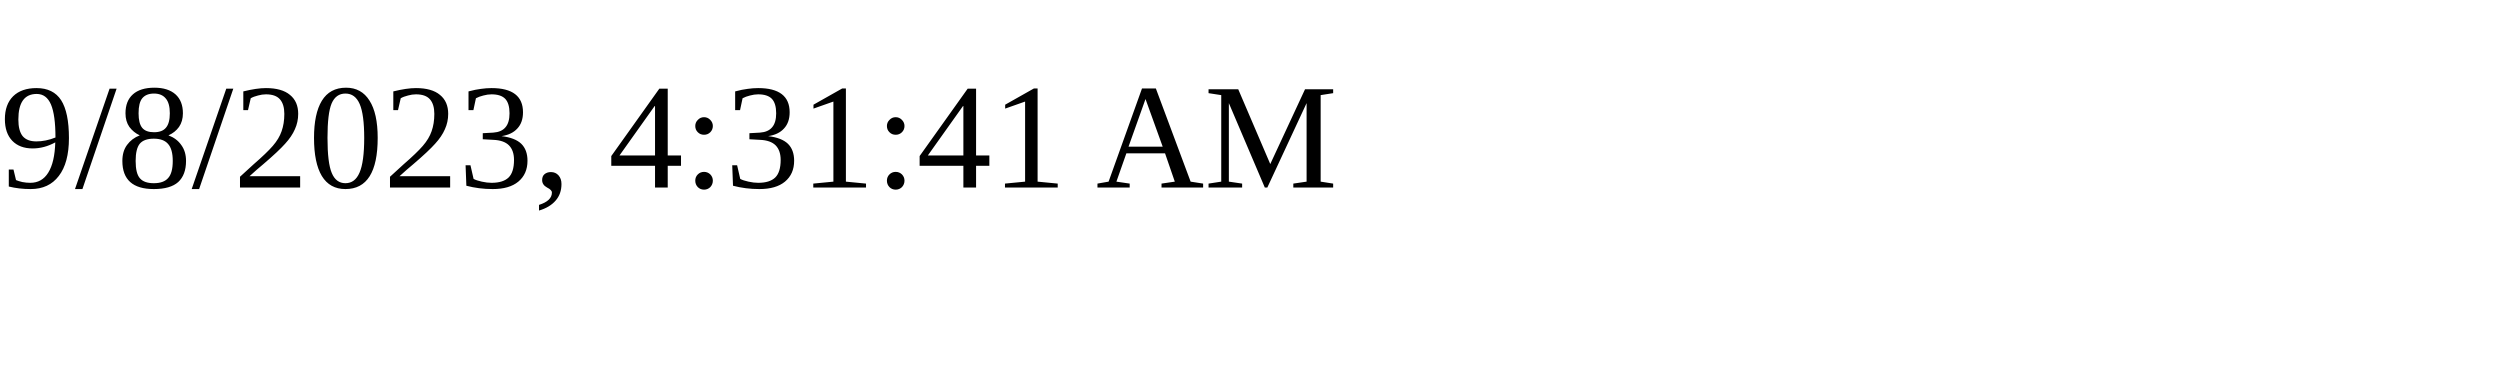
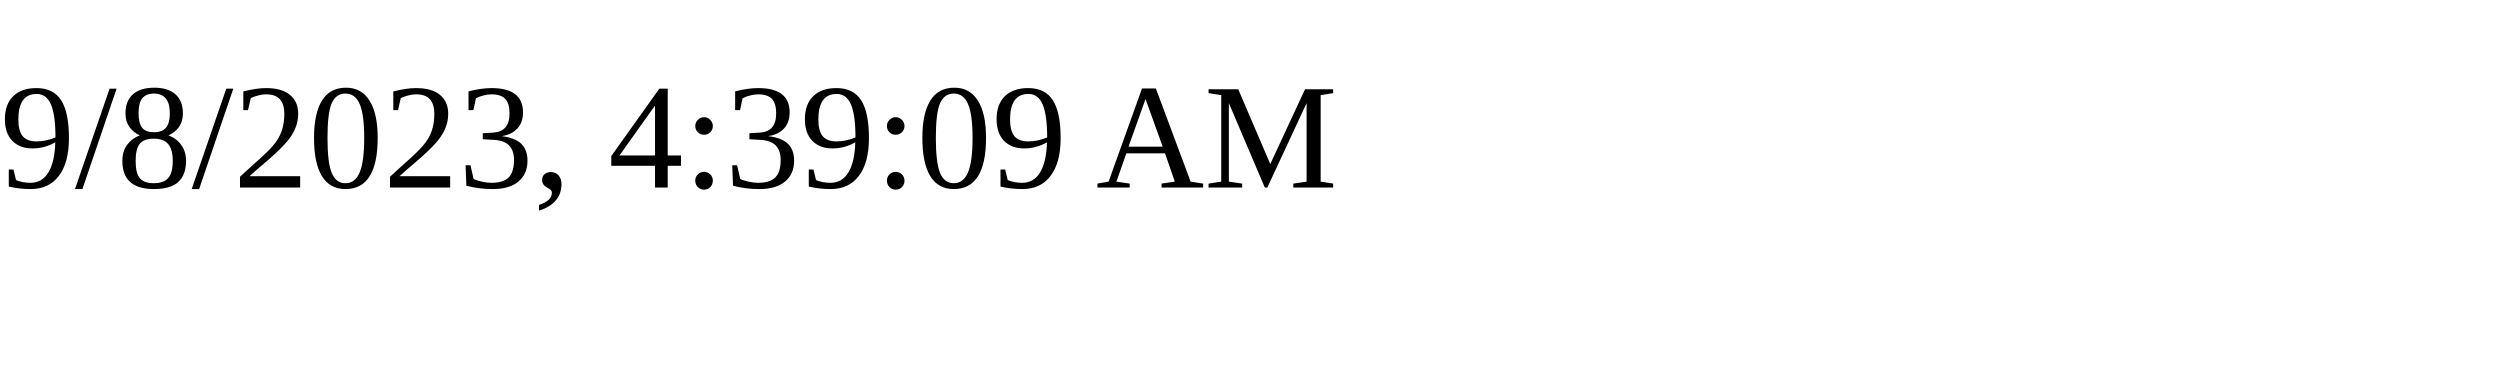
<svg xmlns="http://www.w3.org/2000/svg" height="30" width="200">
-   <text x="0" y="15">9/8/2023, 4:31:41 AM</text>
+   <text x="0" y="15">9/8/2023, 4:39:09 AM</text>
</svg>
